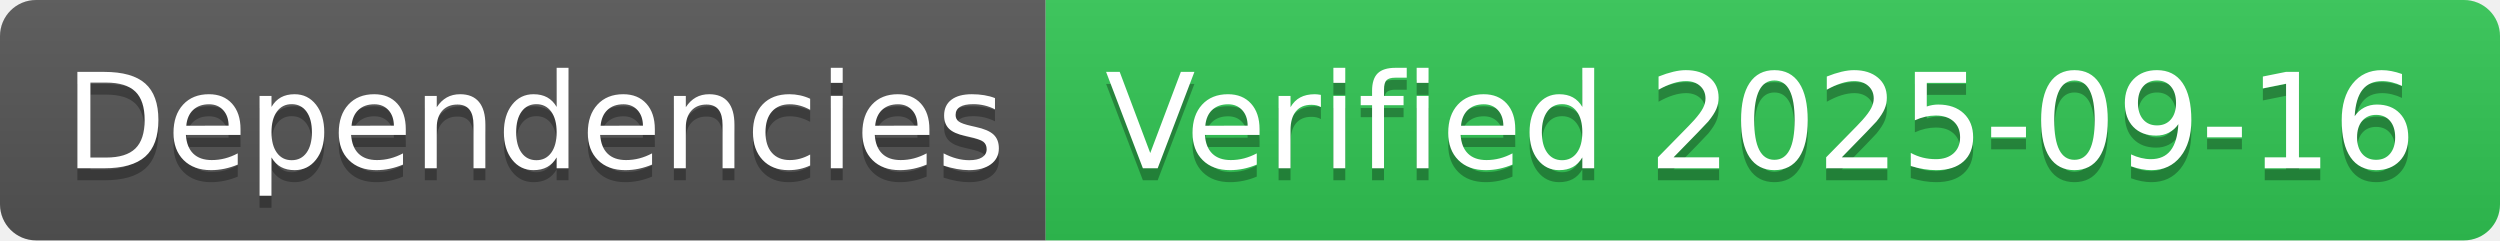
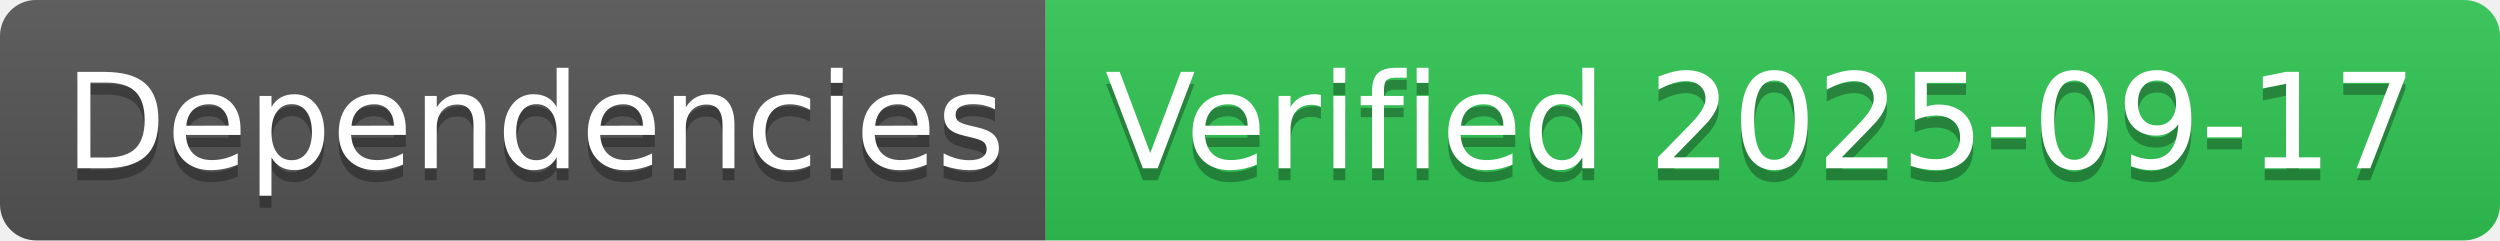
- <svg xmlns="http://www.w3.org/2000/svg" width="208" height="20" role="img" aria-label="Dependencies: Verified 2025-09-16">
+ <svg xmlns="http://www.w3.org/2000/svg" width="208" height="20" role="img" aria-label="Dependencies: Verified 2025-09-17">
  <linearGradient id="s" x2="0" y2="100%">
    <stop offset="0" stop-color="#bbb" stop-opacity=".1" />
    <stop offset="1" stop-opacity=".1" />
  </linearGradient>
  <clipPath id="r">
    <rect width="208" height="20" rx="3" fill="#fff" />
  </clipPath>
  <g clip-path="url(#r)">
    <rect width="87" height="20" fill="#555" />
    <rect x="87" width="121" height="20" fill="#31c653" />
    <rect width="208" height="20" fill="url(#s)" />
  </g>
  <g fill="#fff" text-anchor="middle" font-family="Verdana,Geneva,DejaVu Sans,sans-serif" text-rendering="geometricPrecision" font-size="110">
    <text aria-hidden="true" x="445" y="150" fill="#010101" fill-opacity=".3" transform="scale(.1)" textLength="770">Dependencies</text>
    <text x="445" y="140" transform="scale(.1)" fill="#fff" textLength="770">Dependencies</text>
-     <text aria-hidden="true" x="1465" y="150" fill="#010101" fill-opacity=".3" transform="scale(.1)" textLength="1110">Verified 2025-09-16</text>
-     <text x="1465" y="140" transform="scale(.1)" fill="#fff" textLength="1110">Verified 2025-09-16</text>
+     <text aria-hidden="true" x="1465" y="150" fill="#010101" fill-opacity=".3" transform="scale(.1)" textLength="1110">Verified 2025-09-17</text>
+     <text x="1465" y="140" transform="scale(.1)" fill="#fff" textLength="1110">Verified 2025-09-17</text>
  </g>
</svg>
